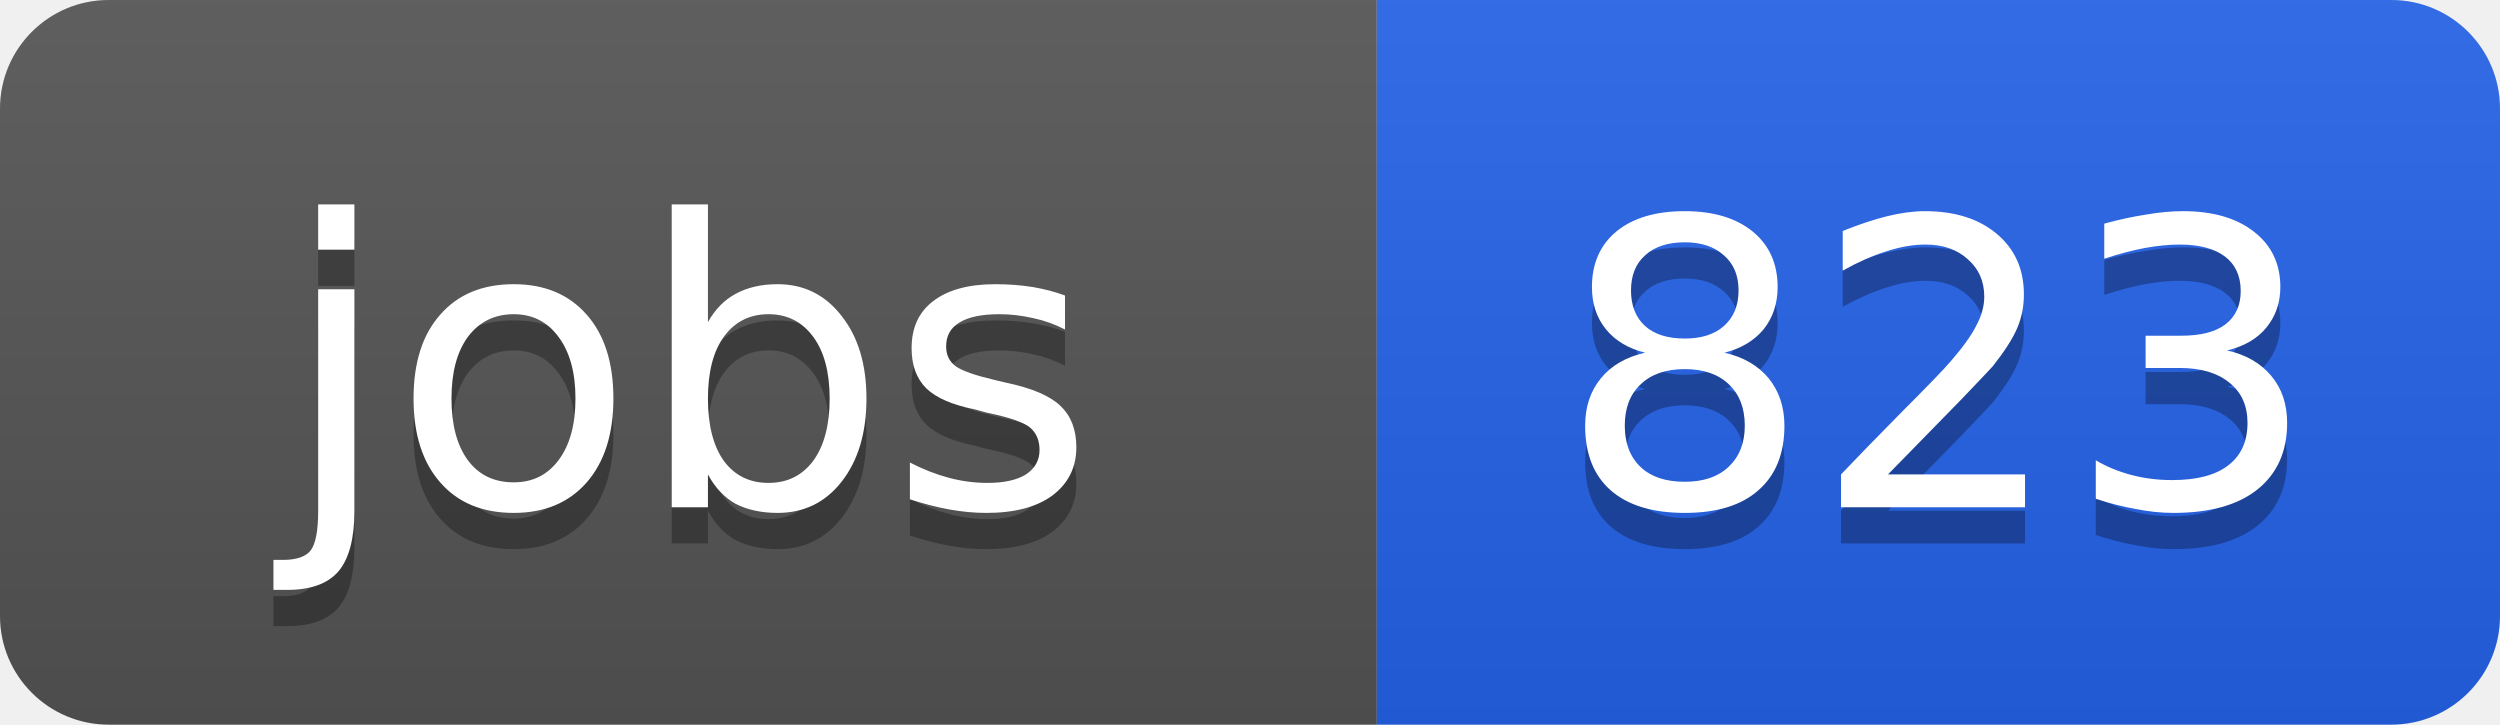
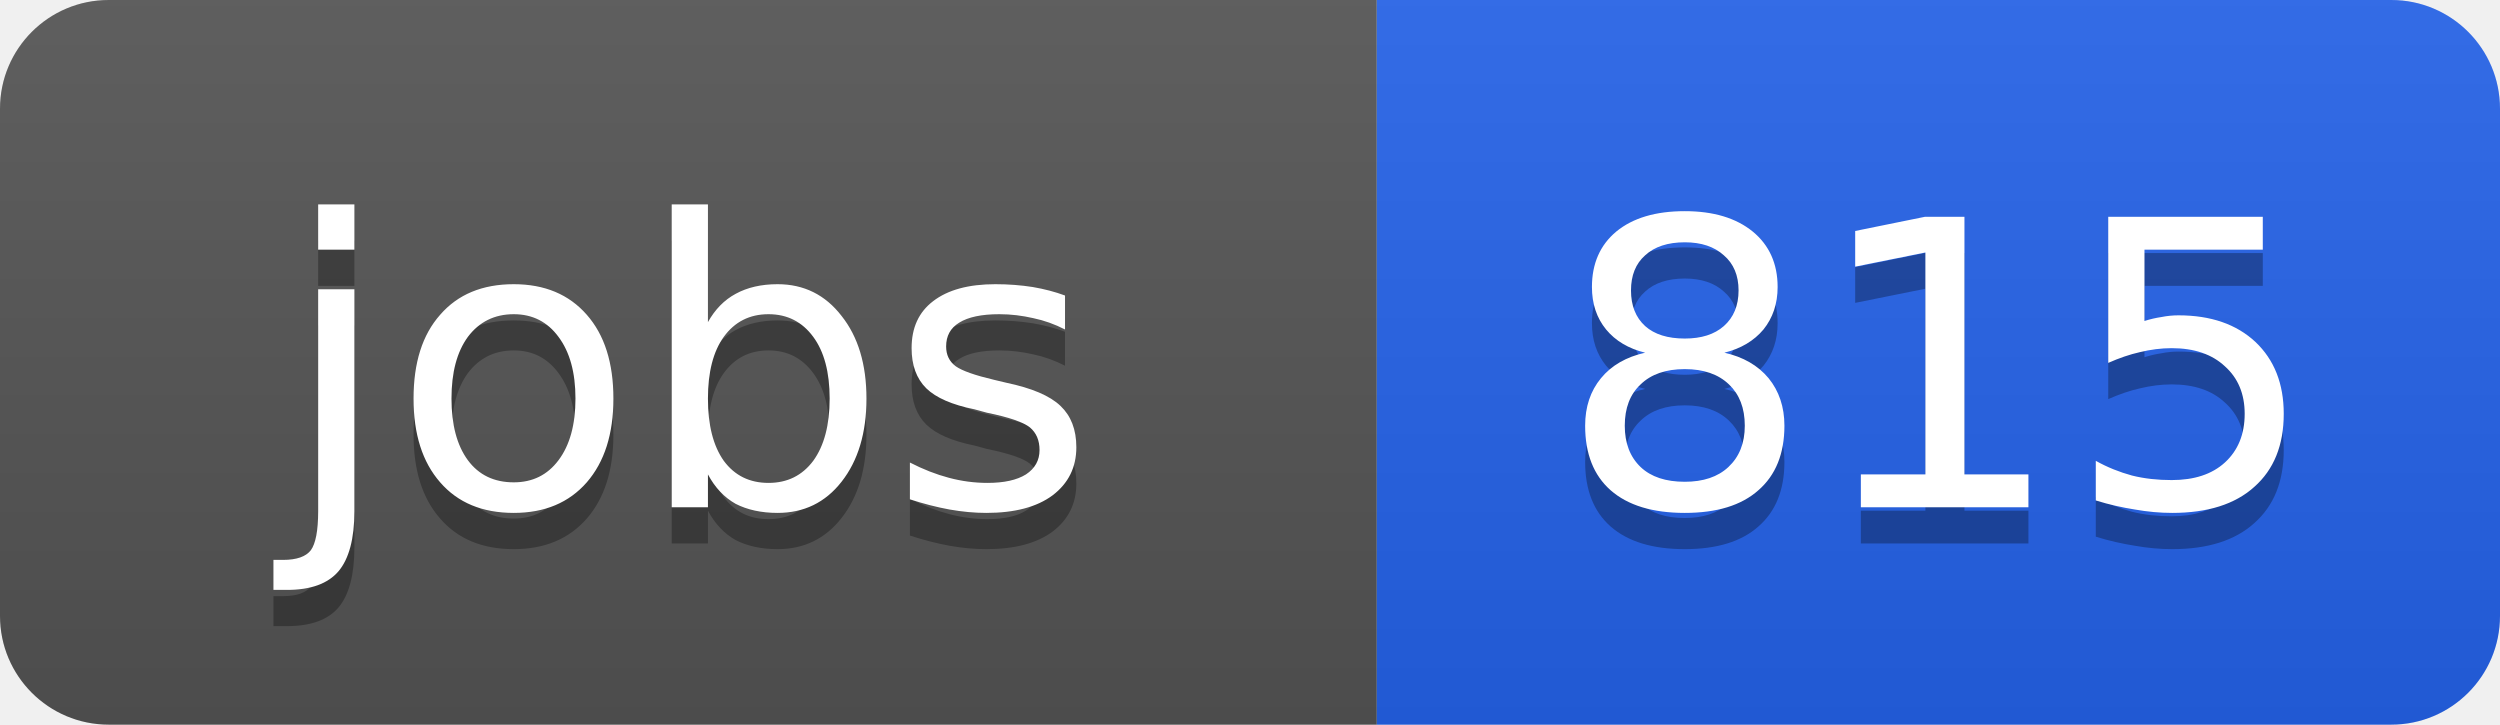
<svg xmlns="http://www.w3.org/2000/svg" width="69" height="20">
  <linearGradient id="b" x2="0" y2="100%">
    <stop offset="0" stop-color="#bbb" stop-opacity=".1" />
    <stop offset="1" stop-opacity=".1" />
  </linearGradient>
  <clipPath id="a">
    <rect width="69" height="20" rx="3" fill="#fff" />
  </clipPath>
  <g clip-path="url(#a)">
    <path fill="#555" d="M0 0h38v20H0z" />
    <path fill="#2563eb" d="M38 0h31v20H38z" />
    <path fill="url(#b)" d="M0 0h69v20H0z" />
  </g>
  <g fill="#fff" text-anchor="middle" font-family="DejaVu Sans,Verdana,Geneva,sans-serif" font-size="11">
    <text x="19" y="15" fill="#010101" fill-opacity=".3">jobs</text>
    <text x="19" y="14">jobs</text>
-     <text x="53.5" y="15" fill="#010101" fill-opacity=".3">823</text>
-     <text x="53.5" y="14">823</text>
+     <text x="53.5" y="15" fill="#010101" fill-opacity=".3">815</text>
+     <text x="53.5" y="14">815</text>
  </g>
</svg>
